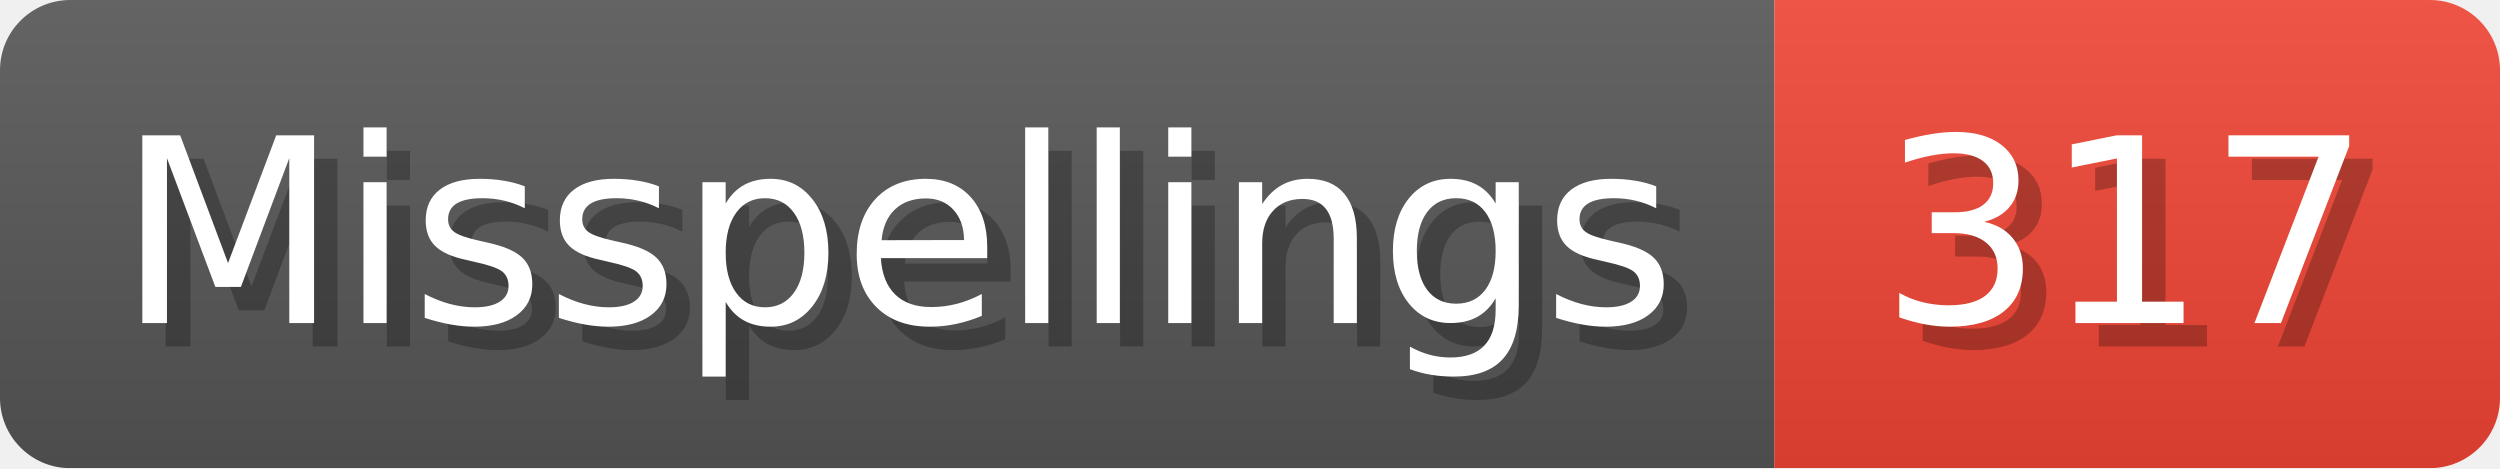
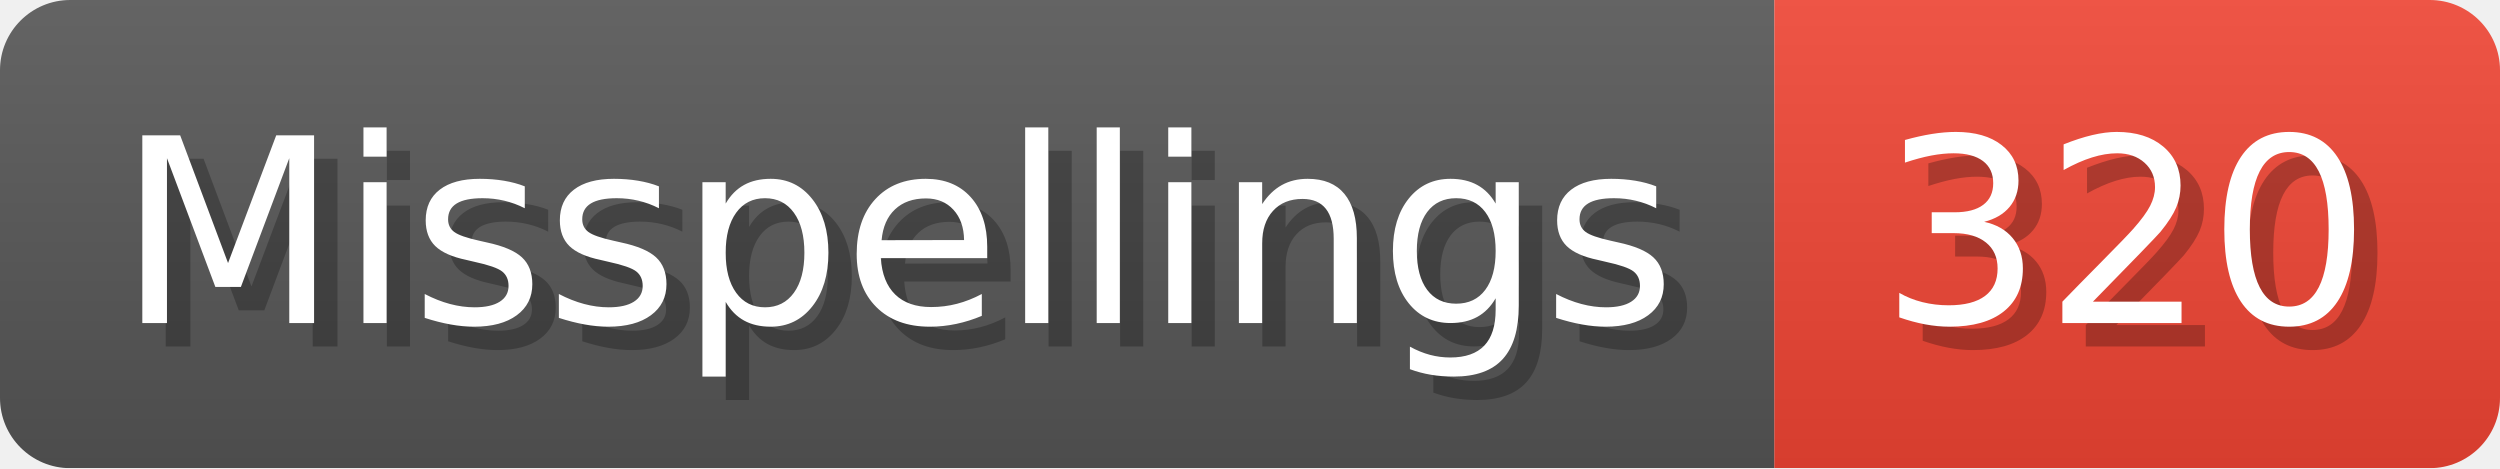
- <svg xmlns="http://www.w3.org/2000/svg" width="106.8" height="20" viewBox="0 0 1068 200" role="img" aria-label="Misspellings: 317">
+ <svg xmlns="http://www.w3.org/2000/svg" width="106.8" height="20" viewBox="0 0 1068 200" role="img" aria-label="Misspellings: 320">
  <linearGradient id="a" x2="0" y2="100%">
    <stop offset="0" stop-opacity=".1" stop-color="#EEE" />
    <stop offset="1" stop-opacity=".1" />
  </linearGradient>
  <mask id="m">
    <rect width="1068" height="200" rx="30" fill="#FFF" />
  </mask>
  <g mask="url(#m)">
    <rect width="758" height="200" fill="#555" />
    <rect width="310" height="200" fill="#E43" x="758" />
    <rect width="1068" height="200" fill="url(#a)" />
  </g>
  <g aria-hidden="true" fill="#fff" text-anchor="start" font-family="Verdana,DejaVu Sans,sans-serif" font-size="110">
    <text x="60" y="148" textLength="658" fill="#000" opacity="0.25">Misspellings</text>
    <text x="50" y="138" textLength="658">Misspellings</text>
-     <text x="813" y="148" textLength="210" fill="#000" opacity="0.25">317</text>
-     <text x="803" y="138" textLength="210">317</text>
+     <text x="813" y="148" textLength="210" fill="#000" opacity="0.25">320</text>
+     <text x="803" y="138" textLength="210">320</text>
  </g>
</svg>
